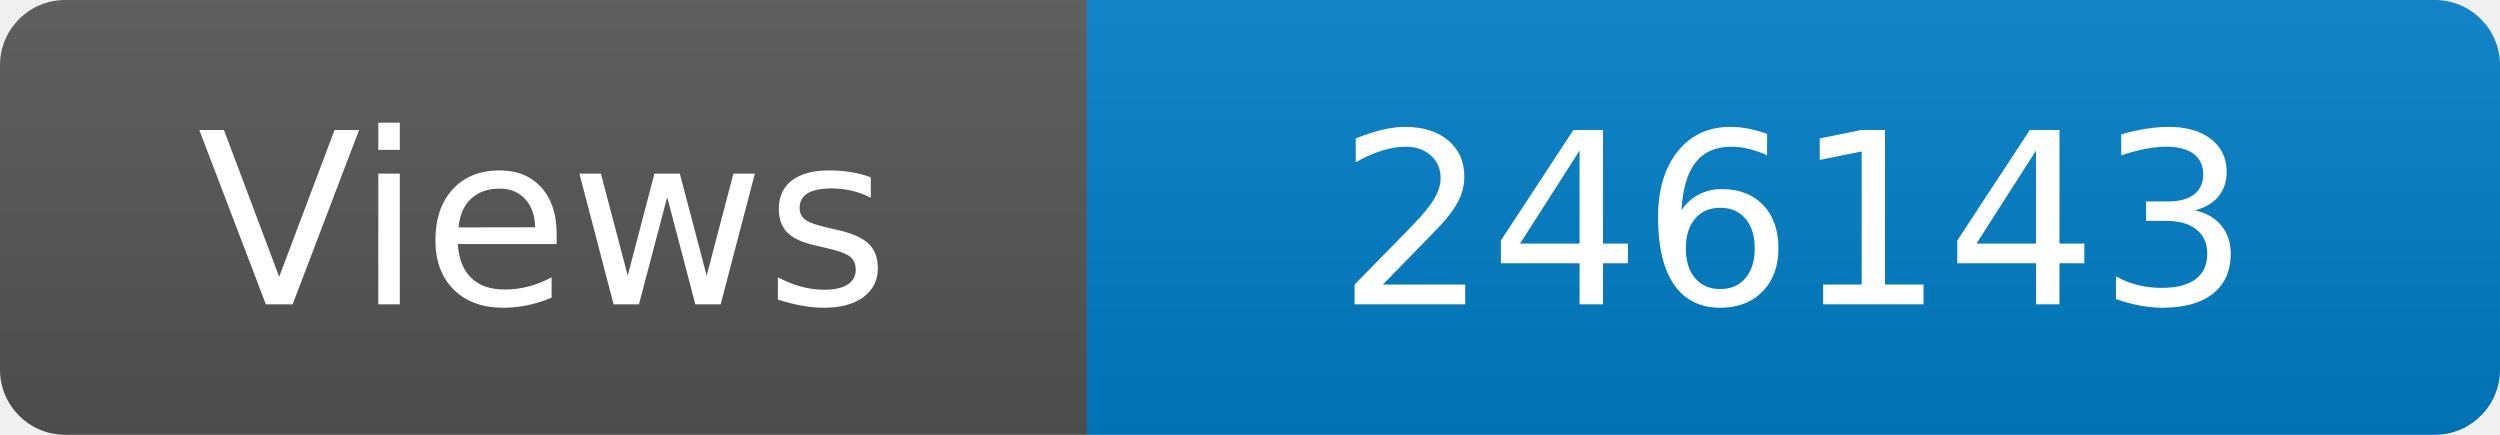
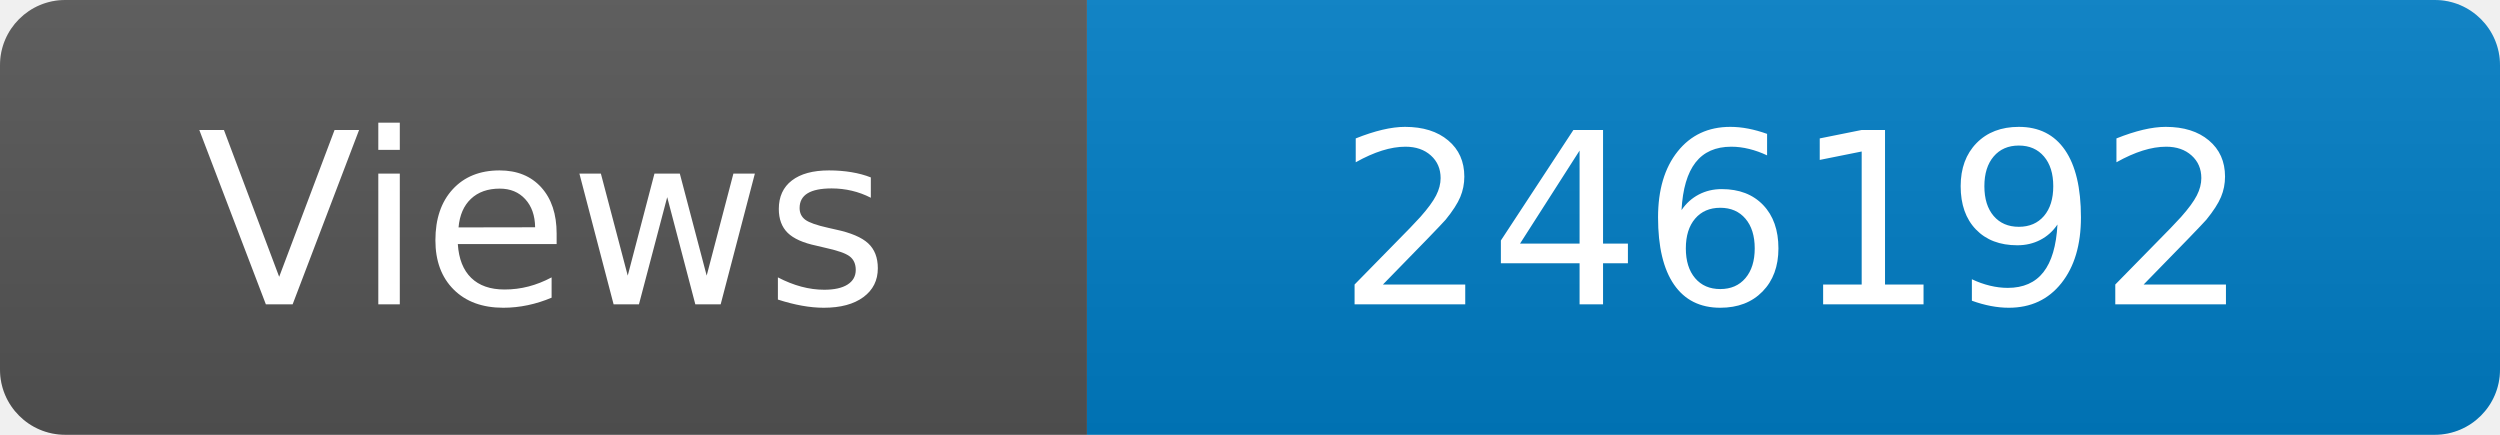
<svg xmlns="http://www.w3.org/2000/svg" width="115" height="20" role="img" aria-label="Maintained?: yes">
  <linearGradient id="s" x2="0" y2="100%">
    <stop offset="0" stop-color="#bbb" stop-opacity=".1" />
    <stop offset="1" stop-opacity=".1" />
  </linearGradient>
  <clipPath id="r">
    <rect width="115" height="20" rx="3" fill="#fff" />
  </clipPath>
  <g clip-path="url(#r)">
    <rect width="50" height="20" fill="#555" />
    <rect x="50" width="160" height="20" fill="#007ec6" />
    <rect width="115" height="20" fill="url(#s)" />
  </g>
  <g fill="#fff" text-anchor="middle" font-family="Verdana,Geneva,DejaVu Sans,sans-serif" font-size="110">
    <text x="250" y="140" transform="scale(.1)" fill="#fff">Views</text>
-     <text x="825" y="140" transform="scale(.1)" fill="#fff">246143</text>
+     <text x="825" y="140" transform="scale(.1)" fill="#fff">246192</text>
  </g>
</svg>
